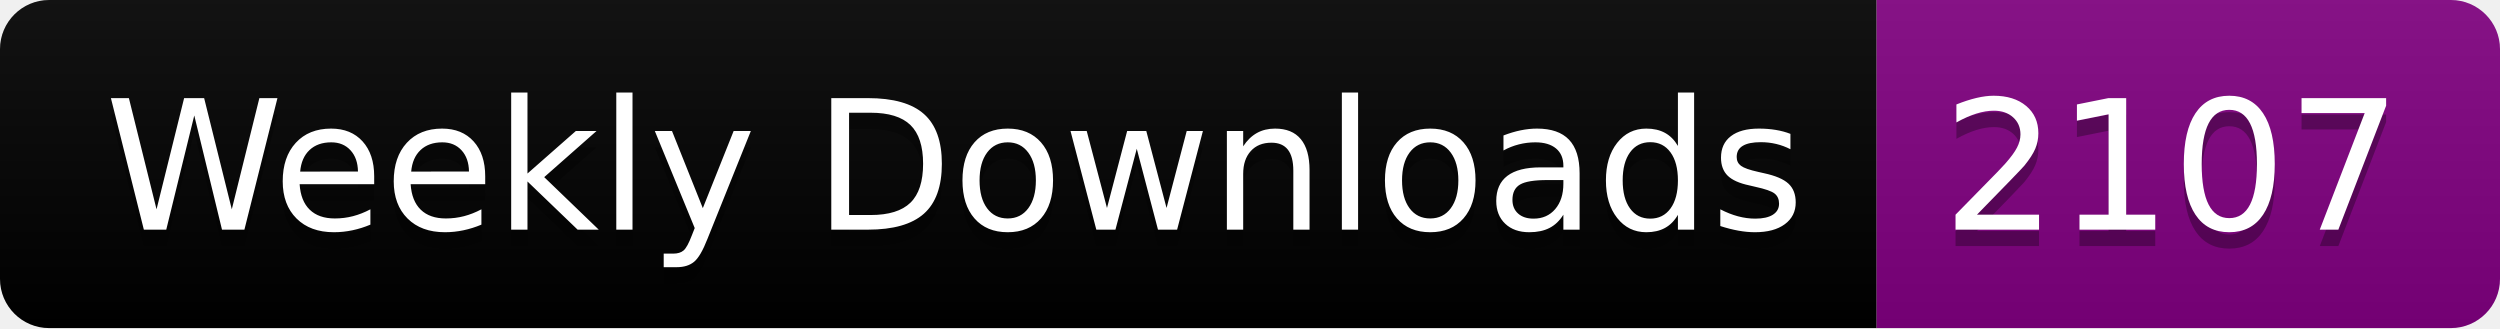
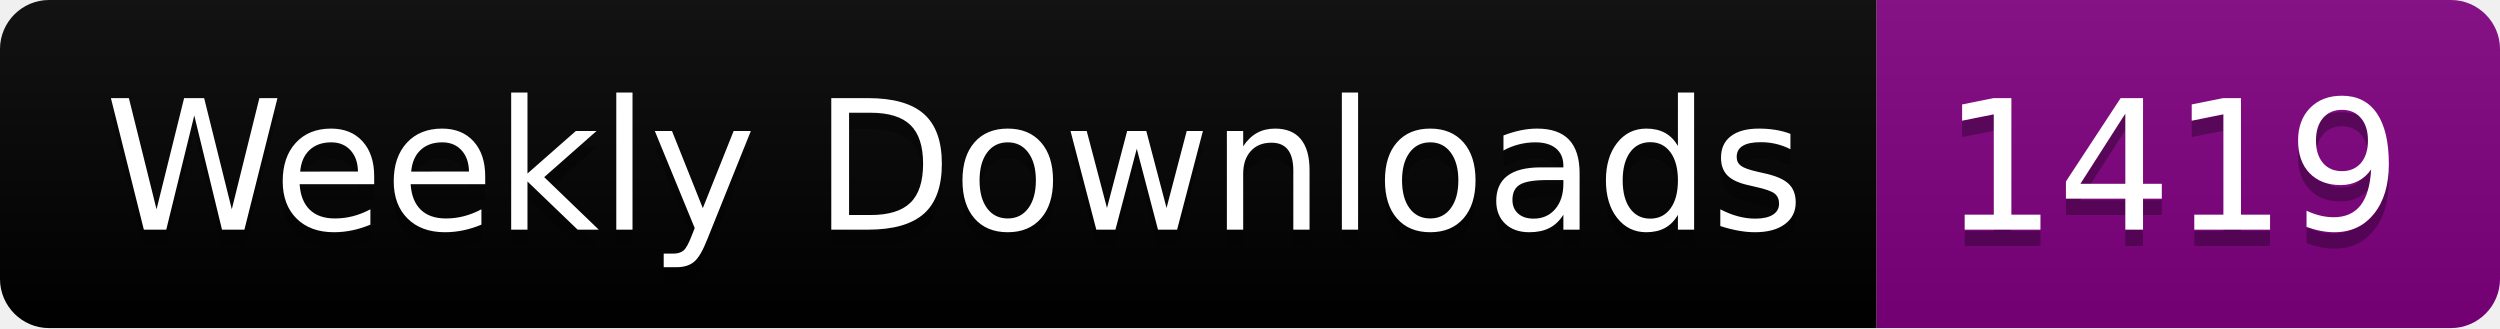
<svg xmlns="http://www.w3.org/2000/svg" width="152.4" height="20">
  <linearGradient id="smooth" x2="0" y2="100%">
    <stop offset="0" stop-color="#bbb" stop-opacity=".1" />
    <stop offset="1" stop-opacity=".1" />
  </linearGradient>
  <clipPath id="round">
    <rect width="152.4" height="20" rx="3" fill="#fff" />
  </clipPath>
  <g clip-path="url(#round)">
    <rect width="114.4" height="20" fill="black" />
    <rect x="114.4" width="38.0" height="20" fill="purple" />
    <rect width="152.4" height="20" fill="url(#smooth)" />
  </g>
  <g fill="#fff" text-anchor="middle" font-family="DejaVu Sans,Verdana,Geneva,sans-serif" font-size="110">
    <text x="582.0" y="150" fill="#010101" fill-opacity=".3" transform="scale(0.1)" textLength="1044.0" lengthAdjust="spacing">Weekly Downloads</text>
    <text x="582.0" y="140" transform="scale(0.1)" textLength="1044.0" lengthAdjust="spacing">Weekly Downloads</text>
-     <text x="1324.0" y="150" fill="#010101" fill-opacity=".3" transform="scale(0.1)" textLength="280.0" lengthAdjust="spacing">2107</text>
-     <text x="1324.0" y="140" transform="scale(0.1)" textLength="280.0" lengthAdjust="spacing">2107</text>
+     <text x="1324.0" y="150" fill="#010101" fill-opacity=".3" transform="scale(0.1)" textLength="280.0" lengthAdjust="spacing">1419</text>
+     <text x="1324.0" y="140" transform="scale(0.1)" textLength="280.0" lengthAdjust="spacing">1419</text>
  </g>
</svg>
